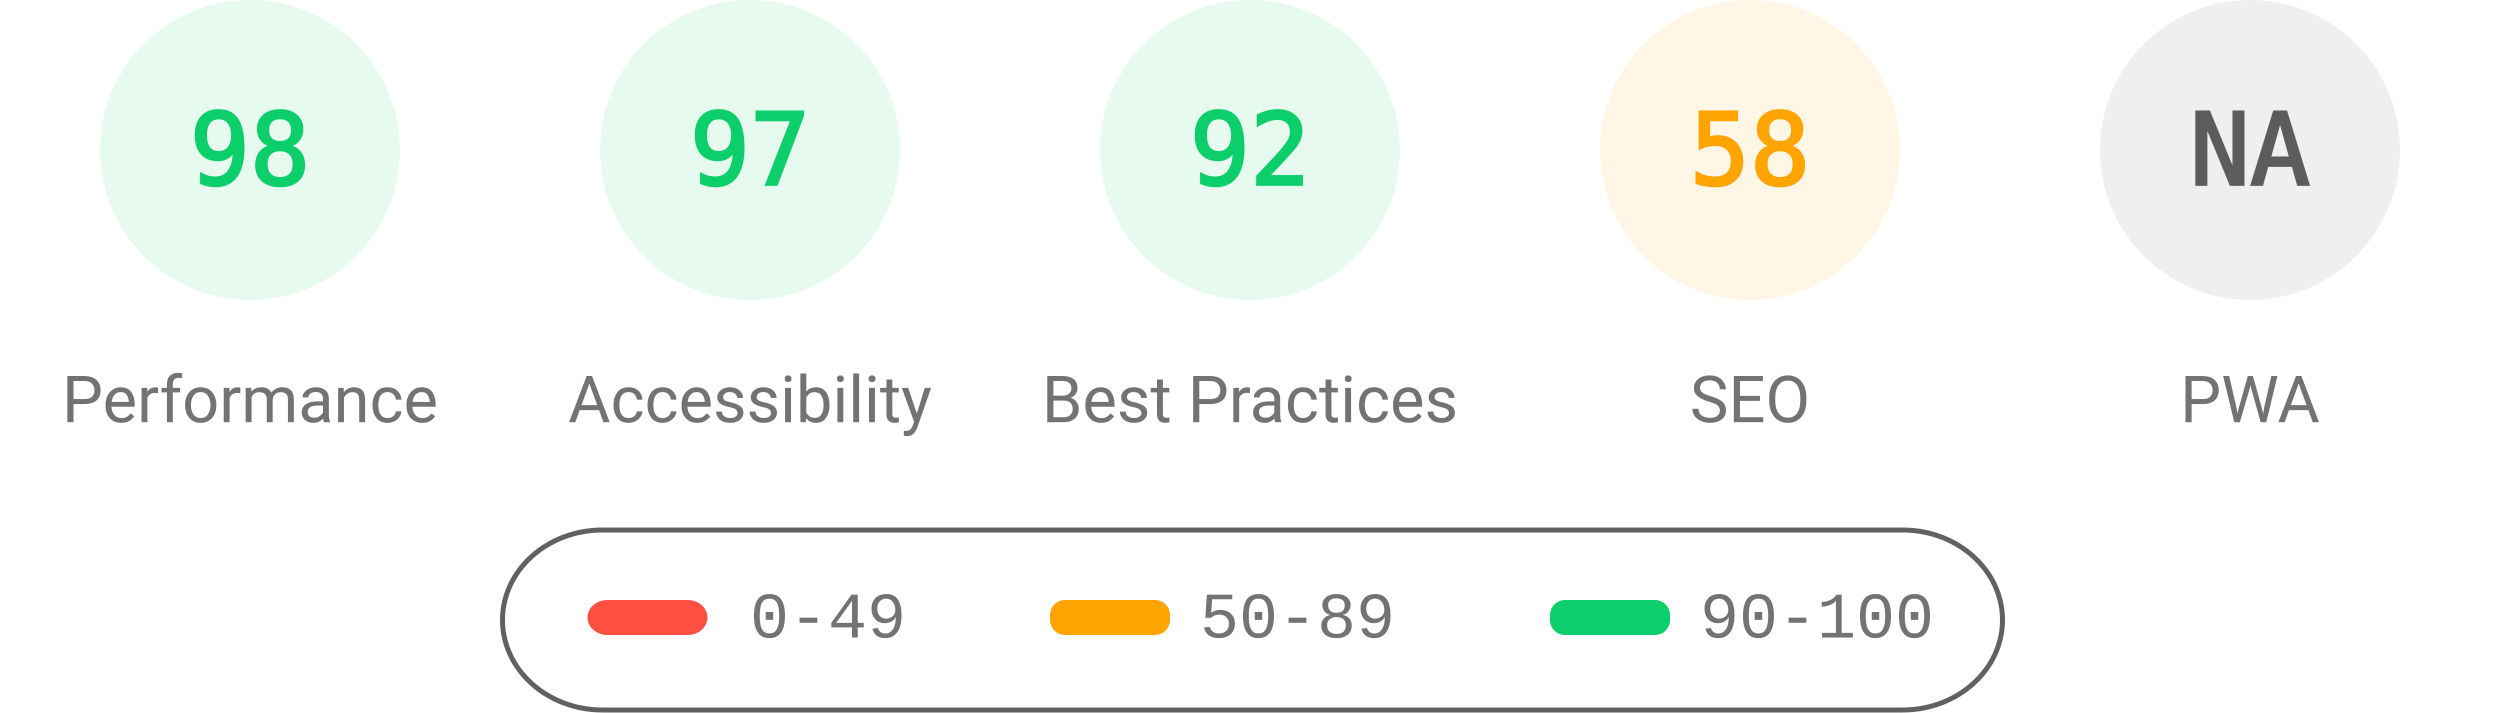
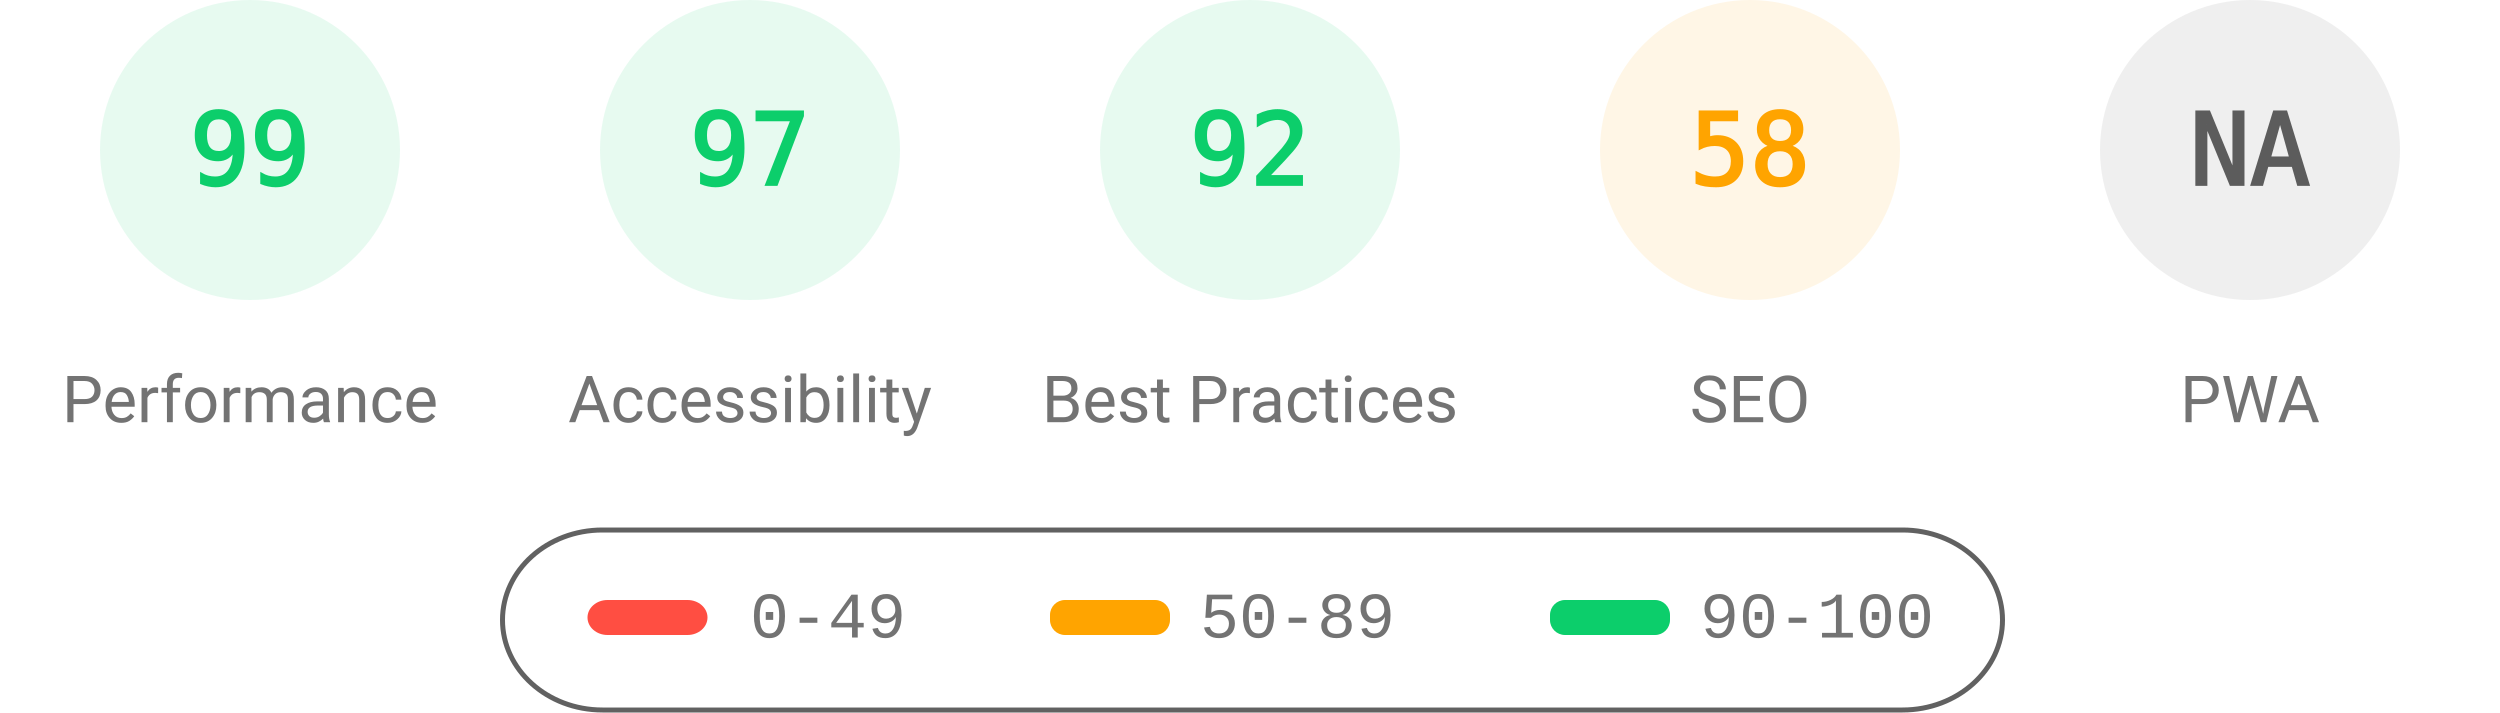
<svg xmlns="http://www.w3.org/2000/svg" fill="none" width="1000" height="285">
  <style>.gauge-base{opacity:.1}.gauge-arc{fill:none;animation-delay:250ms;stroke-linecap:round;transform:rotate(-90deg);transform-origin:100px 60px;animation:load-gauge 1s ease forwards}.guage-text{font-size:40px;font-family:monospace;text-align:center}.guage-red{color:#ff4e42;fill:#ff4e42;stroke:#ff4e42}.guage-orange{color:#ffa400;fill:#ffa400;stroke:#ffa400}.guage-green{color:#0cce6b;fill:#0cce6b;stroke:#0cce6b}.guage-undefined{color:#5c5c5c;fill:#5c5c5c;stroke:#5c5c5c}.guage-title{color:#737373;fill:#737373;stroke:none;font-size:26px;line-height:26px;font-family:Roboto,Halvetica,Arial,sans-serif}@keyframes load-gauge{from{stroke-dasharray:0 352.858}}</style>
  <svg class="guage-div guage-perf guage-green" viewBox="0 0 200 200" width="200" height="200">
    <circle class="gauge-base" r="56" cx="100" cy="60" stroke-width="8" />
-     <circle class="gauge-arc guage-arc-1" r="56" cx="100" cy="60" stroke-width="8" style="stroke-dasharray:344.821,351.858" />
-     <text class="guage-text" x="100" y="60" alignment-baseline="central" dominant-baseline="central" text-anchor="middle">98</text>
+     <circle class="gauge-arc guage-arc-1" r="56" cx="100" cy="60" stroke-width="8" style="stroke-dasharray:348.339,351.858" />
+     <text class="guage-text" x="100" y="60" alignment-baseline="central" dominant-baseline="central" text-anchor="middle">99</text>
    <text class="guage-title" x="100" y="160" alignment-baseline="central" dominant-baseline="central" text-anchor="middle">Performance</text>
  </svg>
  <svg class="guage-div guage-acc guage-green" viewBox="0 0 200 200" width="200" height="200" x="200">
    <circle class="gauge-base" r="56" cx="100" cy="60" stroke-width="8" />
    <circle class="gauge-arc guage-arc-2" r="56" cx="100" cy="60" stroke-width="8" style="stroke-dasharray:341.302,351.858" />
    <text class="guage-text" x="100" y="60" alignment-baseline="central" dominant-baseline="central" text-anchor="middle">97</text>
    <text class="guage-title" x="100" y="160" alignment-baseline="central" dominant-baseline="central" text-anchor="middle">Accessibility</text>
  </svg>
  <svg class="guage-div guage-best guage-green" viewBox="0 0 200 200" width="200" height="200" x="400">
    <circle class="gauge-base" r="56" cx="100" cy="60" stroke-width="8" />
    <circle class="gauge-arc guage-arc-3" r="56" cx="100" cy="60" stroke-width="8" style="stroke-dasharray:323.709,351.858" />
    <text class="guage-text" x="100" y="60" alignment-baseline="central" dominant-baseline="central" text-anchor="middle">92</text>
    <text class="guage-title" x="100" y="160" alignment-baseline="central" dominant-baseline="central" text-anchor="middle">Best Practices</text>
  </svg>
  <svg class="guage-div guage-seo guage-orange" viewBox="0 0 200 200" width="200" height="200" x="600">
    <circle class="gauge-base" r="56" cx="100" cy="60" stroke-width="8" />
    <circle class="gauge-arc guage-arc-4" r="56" cx="100" cy="60" stroke-width="8" style="stroke-dasharray:204.078,351.858" />
    <text class="guage-text" x="100" y="60" alignment-baseline="central" dominant-baseline="central" text-anchor="middle">58</text>
    <text class="guage-title" x="100" y="160" alignment-baseline="central" dominant-baseline="central" text-anchor="middle">SEO</text>
  </svg>
  <svg class="guage-div guage-pwa guage-undefined" viewBox="0 0 200 200" width="200" height="200" x="800">
    <circle class="gauge-base" r="56" cx="100" cy="60" stroke-width="8" />
    <circle class="gauge-arc guage-arc-4" r="56" cx="100" cy="60" stroke-width="8" style="stroke-dasharray:351.858,351.858" />
    <text class="guage-text" x="100" y="60" alignment-baseline="central" dominant-baseline="central" text-anchor="middle">NA</text>
    <text class="guage-title" x="100" y="160" alignment-baseline="central" dominant-baseline="central" text-anchor="middle">PWA</text>
  </svg>
  <svg width="604" height="76" x="200" y="210">
    <path fill="none" id="canvas_background" d="M-1-1h604v80H-1z" />
    <rect fill-opacity="0" stroke="#616161" stroke-width="2" rx="40" id="svg_2" height="72" width="600" y="2" x="1" fill="#000" />
    <rect stroke="#000" rx="8" id="svg_3" height="14" width="48" y="30" x="35" stroke-opacity="null" stroke-width="0" fill="#ff4e42" />
    <rect stroke="#000" rx="6" id="svg_4" height="14" width="48" y="30" x="220" stroke-opacity="null" stroke-width="0" fill="#ffa400" />
    <rect stroke="#000" rx="6" id="svg_5" height="14" width="48" y="30" x="420" stroke-opacity="null" stroke-width="0" fill="#0cce6b" />
    <text xml:space="preserve" text-anchor="start" font-family="'Courier New', Courier, monospace" font-size="26" id="svg_6" y="45" x="100" stroke-opacity="null" stroke-width="0" stroke="#000" fill="#737373">0-49</text>
    <text xml:space="preserve" text-anchor="start" font-family="'Courier New', Courier, monospace" font-size="26" id="svg_7" y="45" x="280" stroke-opacity="null" stroke-width="0" stroke="#000" fill="#737373">50-89</text>
    <text xml:space="preserve" text-anchor="start" font-family="'Courier New', Courier, monospace" font-size="26" id="svg_8" y="45" x="480" stroke-opacity="null" stroke-width="0" stroke="#000" fill="#737373">90-100</text>
  </svg>
</svg>
